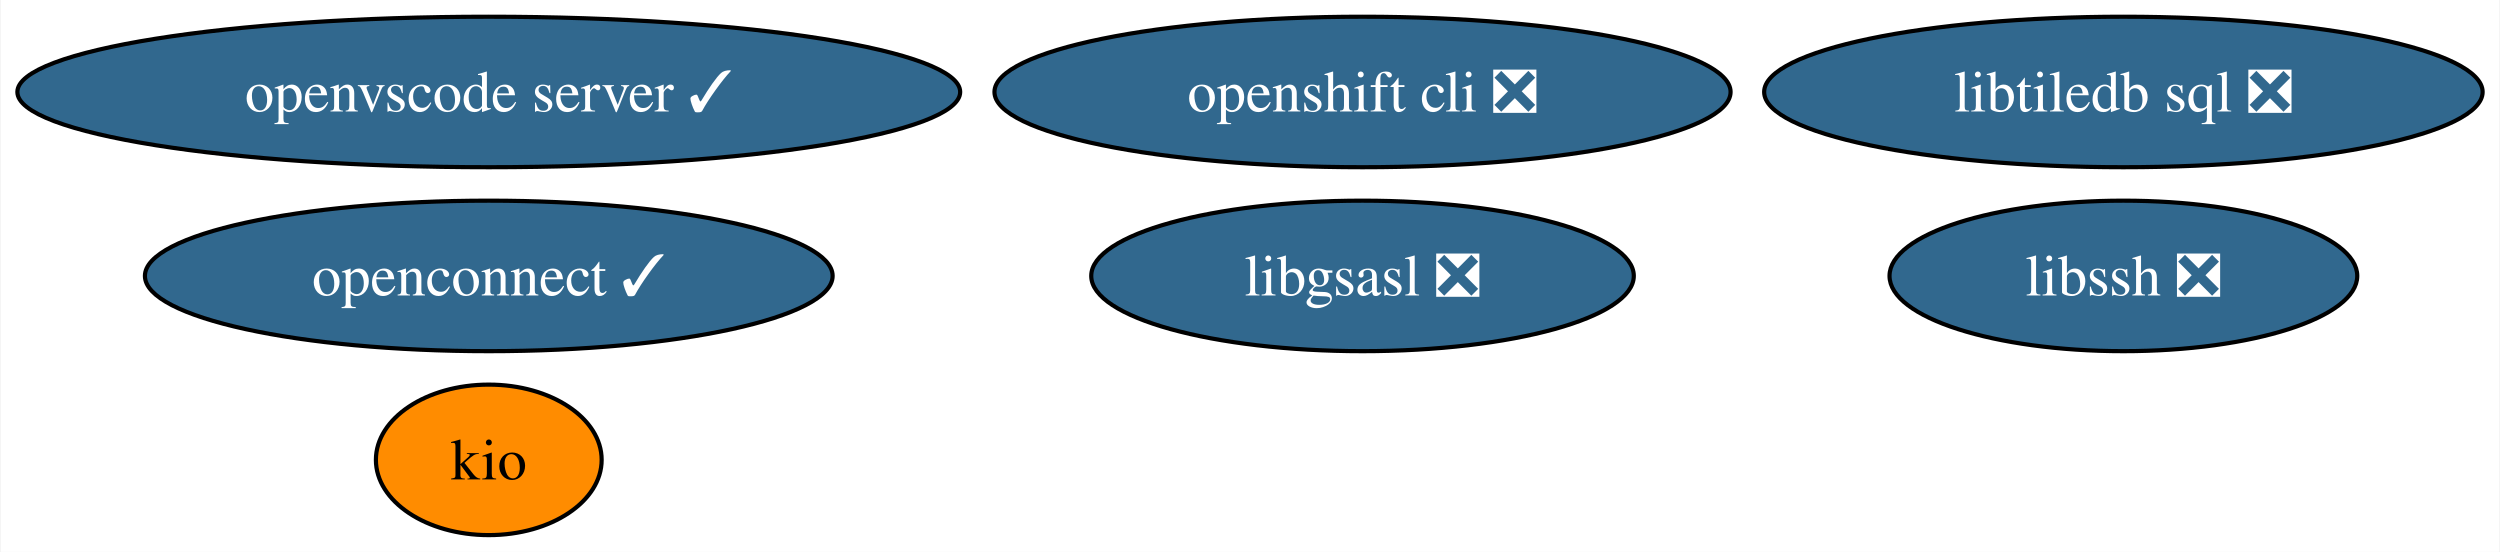
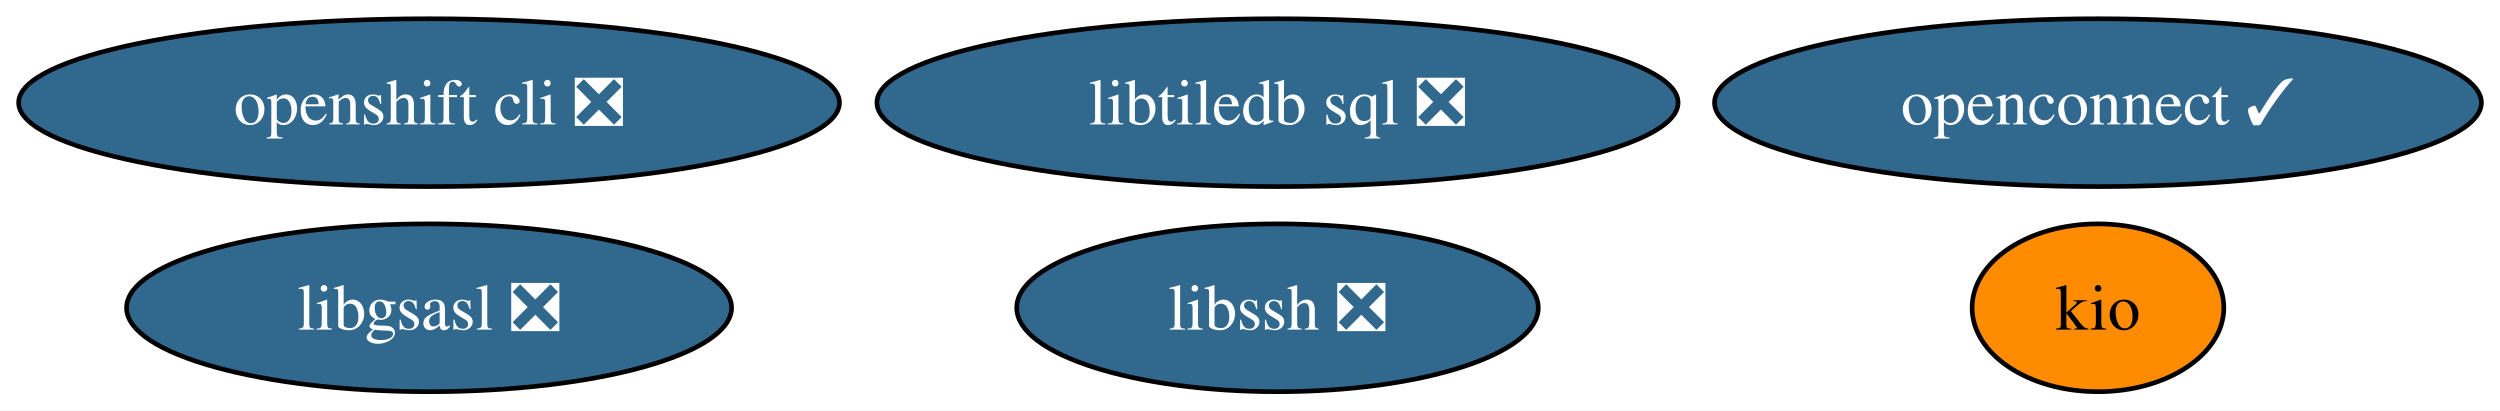
- <svg xmlns="http://www.w3.org/2000/svg" xmlns:xlink="http://www.w3.org/1999/xlink" width="598pt" height="132pt" viewBox="0.00 0.00 597.69 132.00">
-   <g id="graph0" class="graph" transform="scale(1 1) rotate(0) translate(4 128)">
-     <polygon fill="white" stroke="none" points="-4,4 -4,-128 593.69,-128 593.69,4 -4,4" />
+ <svg xmlns="http://www.w3.org/2000/svg" xmlns:xlink="http://www.w3.org/1999/xlink" width="536pt" height="88pt" viewBox="0.00 0.00 536.28 88.00">
+   <g id="graph0" class="graph" transform="scale(1 1) rotate(0) translate(4 84)">
+     <polygon fill="white" stroke="none" points="-4,4 -4,-84 532.28,-84 532.28,4 -4,4" />
    <g id="node1" class="node">
      <g id="a_node1">
        <a xlink:href="https://github.com/conda-forge/libgsasl-feedstock/pull/28" xlink:title="libgsasl ❎">
-           <ellipse fill="#31688e" stroke="black" cx="321.76" cy="-62" rx="64.89" ry="18" />
-           <text text-anchor="middle" x="321.76" y="-57.33" font-family="Times,serif" font-size="14.00" fill="white">libgsasl ❎</text>
+           <ellipse fill="#31688e" stroke="black" cx="88.04" cy="-18" rx="64.89" ry="18" />
+           <text text-anchor="middle" x="88.04" y="-13.32" font-family="Times,serif" font-size="14.00" fill="white">libgsasl ❎</text>
        </a>
      </g>
    </g>
    <g id="node2" class="node">
      <g id="a_node2">
        <a xlink:href="https://github.com/conda-forge/libssh-feedstock/pull/20" xlink:title="libssh ❎">
-           <ellipse fill="#31688e" stroke="black" cx="503.76" cy="-62" rx="55.94" ry="18" />
-           <text text-anchor="middle" x="503.76" y="-57.33" font-family="Times,serif" font-size="14.00" fill="white">libssh ❎</text>
+           <ellipse fill="#31688e" stroke="black" cx="270.04" cy="-18" rx="55.94" ry="18" />
+           <text text-anchor="middle" x="270.04" y="-13.32" font-family="Times,serif" font-size="14.00" fill="white">libssh ❎</text>
        </a>
      </g>
    </g>
    <g id="node3" class="node">
      <g id="a_node3">
        <a xlink:href="https://github.com/conda-forge/openshift-cli-feedstock/pull/4" xlink:title="openshift cli ❎">
-           <ellipse fill="#31688e" stroke="black" cx="321.76" cy="-106" rx="88.04" ry="18" />
-           <text text-anchor="middle" x="321.76" y="-101.33" font-family="Times,serif" font-size="14.00" fill="white">openshift cli ❎</text>
+           <ellipse fill="#31688e" stroke="black" cx="88.04" cy="-62" rx="88.04" ry="18" />
+           <text text-anchor="middle" x="88.04" y="-57.33" font-family="Times,serif" font-size="14.00" fill="white">openshift cli ❎</text>
        </a>
      </g>
    </g>
    <g id="node4" class="node">
      <g id="a_node4">
        <a xlink:href="https://github.com/conda-forge/libtiledb-sql-feedstock/pull/127" xlink:title="libtiledb sql ❎">
-           <ellipse fill="#31688e" stroke="black" cx="503.76" cy="-106" rx="85.93" ry="18" />
-           <text text-anchor="middle" x="503.76" y="-101.33" font-family="Times,serif" font-size="14.00" fill="white">libtiledb sql ❎</text>
+           <ellipse fill="#31688e" stroke="black" cx="270.04" cy="-62" rx="85.93" ry="18" />
+           <text text-anchor="middle" x="270.04" y="-57.33" font-family="Times,serif" font-size="14.00" fill="white">libtiledb sql ❎</text>
        </a>
      </g>
    </g>
    <g id="node5" class="node">
      <g id="a_node5">
        <a xlink:href="https://github.com/conda-forge/kio-feedstock" xlink:title="kio">
-           <ellipse fill="#ff8c00" stroke="black" cx="112.76" cy="-18" rx="27" ry="18" />
-           <text text-anchor="middle" x="112.76" y="-13.32" font-family="Times,serif" font-size="14.00">kio</text>
+           <ellipse fill="#ff8c00" stroke="black" cx="446.04" cy="-18" rx="27" ry="18" />
+           <text text-anchor="middle" x="446.04" y="-13.32" font-family="Times,serif" font-size="14.00">kio</text>
        </a>
      </g>
    </g>
    <g id="node6" class="node">
      <g id="a_node6">
        <a xlink:href="https://github.com/conda-forge/openconnect-feedstock/pull/25" xlink:title="openconnect ✓">
-           <ellipse fill="#31688e" stroke="black" cx="112.76" cy="-62" rx="82.25" ry="18" />
-           <text text-anchor="middle" x="112.76" y="-57.33" font-family="Times,serif" font-size="14.00" fill="white">openconnect ✓</text>
-         </a>
-       </g>
-     </g>
-     <g id="node7" class="node">
-       <g id="a_node7">
-         <a xlink:href="https://github.com/conda-forge/openvscode-server-feedstock/pull/45" xlink:title="openvscode server ✓">
-           <ellipse fill="#31688e" stroke="black" cx="112.76" cy="-106" rx="112.76" ry="18" />
-           <text text-anchor="middle" x="112.76" y="-101.33" font-family="Times,serif" font-size="14.00" fill="white">openvscode server ✓</text>
+           <ellipse fill="#31688e" stroke="black" cx="446.04" cy="-62" rx="82.25" ry="18" />
+           <text text-anchor="middle" x="446.04" y="-57.33" font-family="Times,serif" font-size="14.00" fill="white">openconnect ✓</text>
        </a>
      </g>
    </g>
  </g>
</svg>
